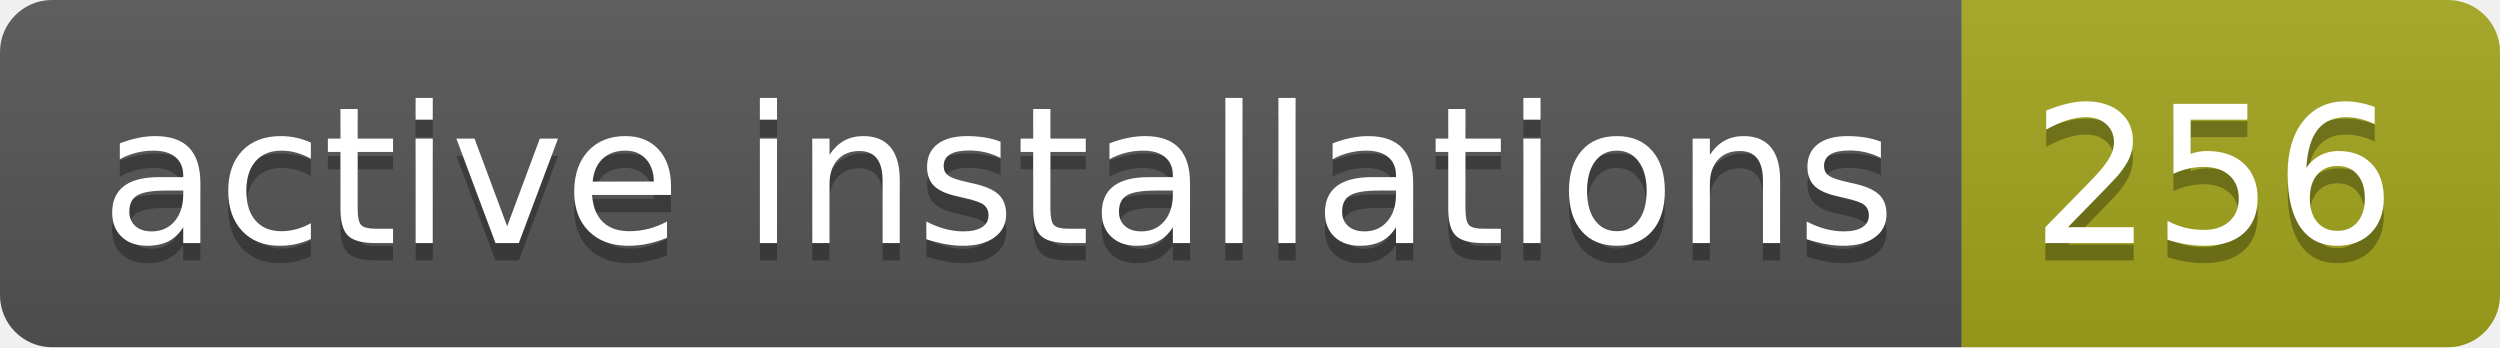
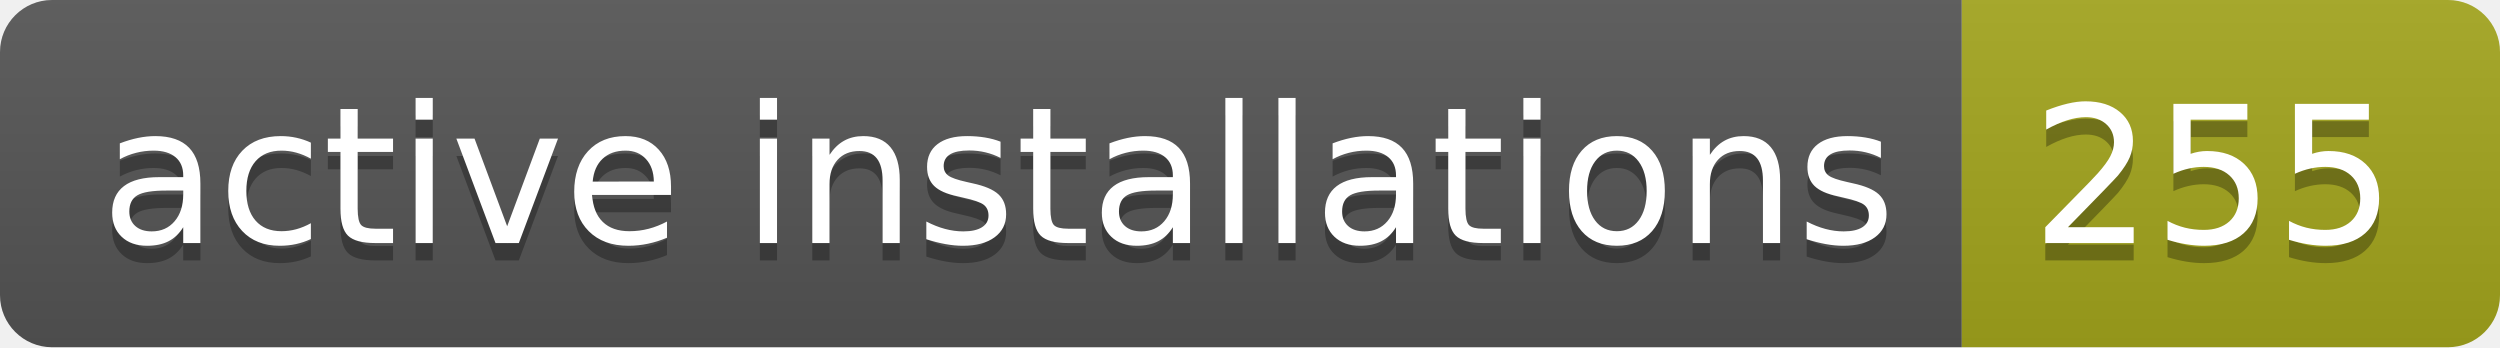
- <svg xmlns="http://www.w3.org/2000/svg" width="144" height="20" role="img" aria-label="active installations: 256">
+ <svg xmlns="http://www.w3.org/2000/svg" width="144" height="20" role="img" aria-label="active installations: 255">
  <linearGradient id="s" x2="0" y2="100%">
    <stop offset="0" stop-color="#bbb" stop-opacity=".1" />
    <stop offset="1" stop-opacity=".1" />
  </linearGradient>
  <clipPath id="r">
    <rect width="144" height="20" rx="3" fill="#fff" />
  </clipPath>
  <g clip-path="url(#r)">
    <rect width="113" height="20" fill="#555" />
    <rect x="113" width="31" height="20" fill="#a4a61d" />
    <rect width="144" height="20" fill="url(#s)" />
  </g>
  <g fill="#fff" text-anchor="middle" font-family="Verdana,Geneva,DejaVu Sans,sans-serif" text-rendering="geometricPrecision" font-size="110">
    <text aria-hidden="true" x="575" y="150" fill="#010101" fill-opacity=".3" transform="scale(.1)" textLength="1030">active installations</text>
    <text x="575" y="140" transform="scale(.1)" fill="#fff" textLength="1030">active installations</text>
-     <text aria-hidden="true" x="1275" y="150" fill="#010101" fill-opacity=".3" transform="scale(.1)" textLength="210">256</text>
-     <text x="1275" y="140" transform="scale(.1)" fill="#fff" textLength="210">256</text>
+     <text aria-hidden="true" x="1275" y="150" fill="#010101" fill-opacity=".3" transform="scale(.1)" textLength="210">255</text>
+     <text x="1275" y="140" transform="scale(.1)" fill="#fff" textLength="210">255</text>
  </g>
</svg>
